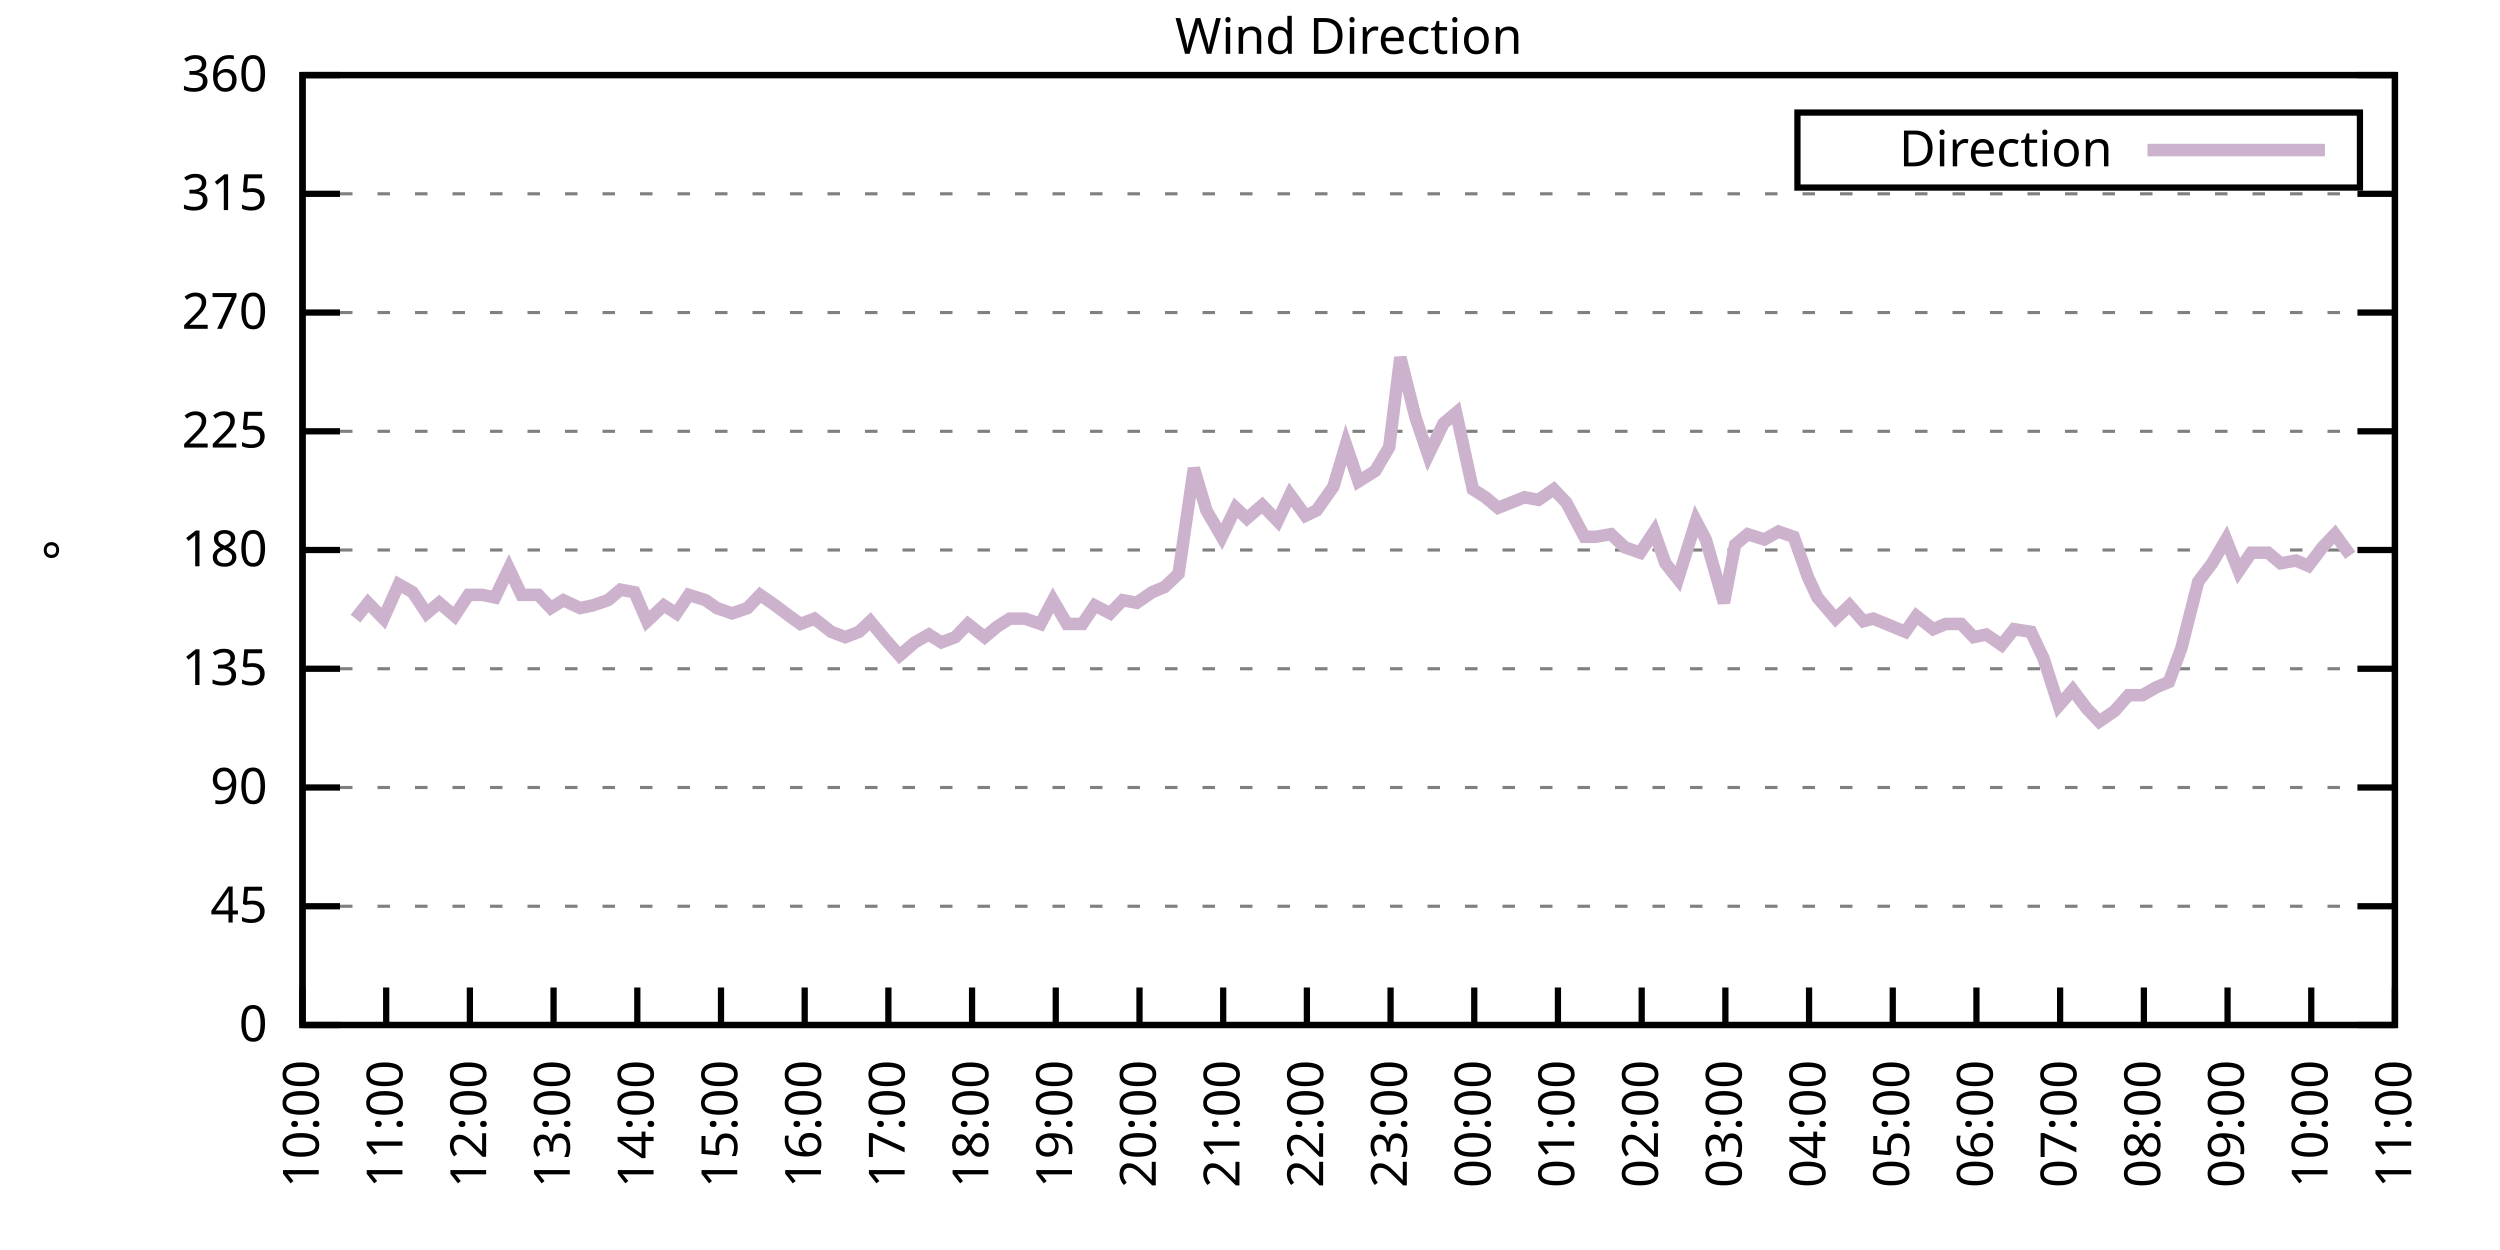
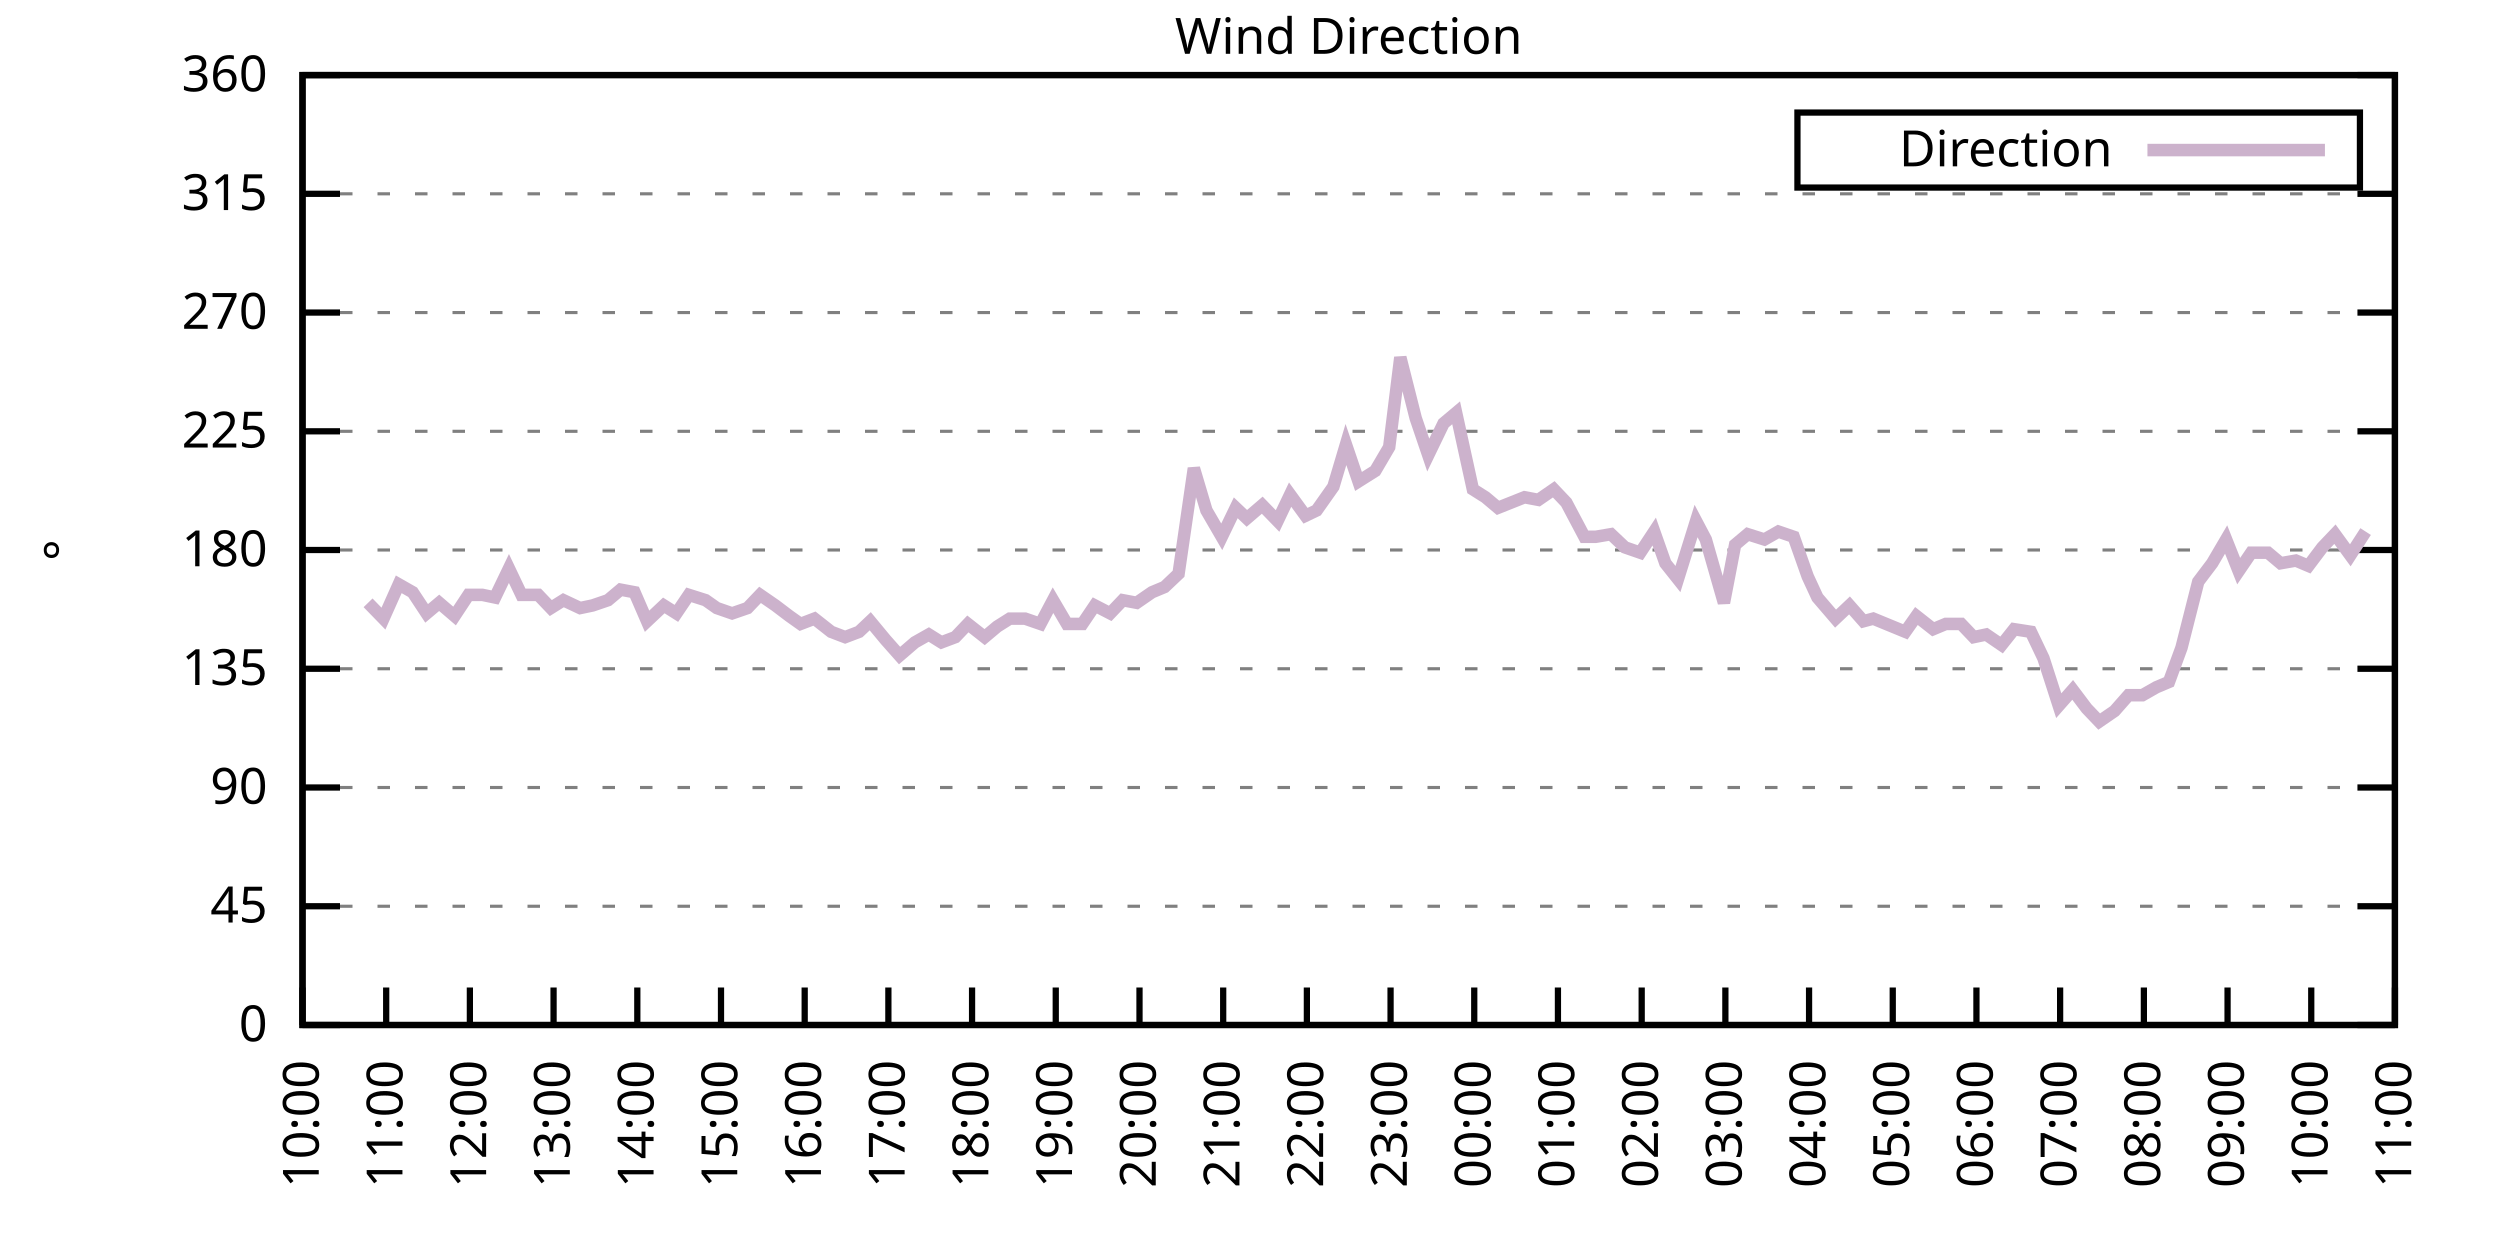
<svg xmlns="http://www.w3.org/2000/svg" xmlns:xlink="http://www.w3.org/1999/xlink" width="400" height="200" viewBox="0 0 400 200">
  <g id="gnuplot_canvas">
    <rect x="0" y="0" width="400" height="200" fill="none" />
    <defs>
      <circle id="gpDot" r="0.5" stroke-width="0.5" stroke="currentColor" />
      <path id="gpPt0" stroke-width="0.333" stroke="currentColor" d="M-1,0 h2 M0,-1 v2" />
      <path id="gpPt1" stroke-width="0.333" stroke="currentColor" d="M-1,-1 L1,1 M1,-1 L-1,1" />
      <path id="gpPt2" stroke-width="0.333" stroke="currentColor" d="M-1,0 L1,0 M0,-1 L0,1 M-1,-1 L1,1 M-1,1 L1,-1" />
      <rect id="gpPt3" stroke-width="0.333" stroke="currentColor" x="-1" y="-1" width="2" height="2" />
      <rect id="gpPt4" stroke-width="0.333" stroke="currentColor" fill="currentColor" x="-1" y="-1" width="2" height="2" />
      <circle id="gpPt5" stroke-width="0.333" stroke="currentColor" cx="0" cy="0" r="1" />
      <use xlink:href="#gpPt5" id="gpPt6" fill="currentColor" stroke="none" />
      <path id="gpPt7" stroke-width="0.333" stroke="currentColor" d="M0,-1.33 L-1.33,0.67 L1.33,0.67 z" />
      <use xlink:href="#gpPt7" id="gpPt8" fill="currentColor" stroke="none" />
      <use xlink:href="#gpPt7" id="gpPt9" stroke="currentColor" transform="rotate(180)" />
      <use xlink:href="#gpPt9" id="gpPt10" fill="currentColor" stroke="none" />
      <use xlink:href="#gpPt3" id="gpPt11" stroke="currentColor" transform="rotate(45)" />
      <use xlink:href="#gpPt11" id="gpPt12" fill="currentColor" stroke="none" />
      <path id="gpPt13" stroke-width="0.333" stroke="currentColor" d="M0,1.330 L1.265,0.411 L0.782,-1.067 L-0.782,-1.076 L-1.265,0.411 z" />
      <use xlink:href="#gpPt13" id="gpPt14" fill="currentColor" stroke="none" />
      <filter id="textbox" filterUnits="objectBoundingBox" x="0" y="0" height="1" width="1">
        <feFlood flood-color="white" flood-opacity="1" result="bgnd" />
        <feComposite in="SourceGraphic" in2="bgnd" operator="atop" />
      </filter>
      <filter id="greybox" filterUnits="objectBoundingBox" x="0" y="0" height="1" width="1">
        <feFlood flood-color="lightgrey" flood-opacity="1" result="grey" />
        <feComposite in="SourceGraphic" in2="grey" operator="atop" />
      </filter>
    </defs>
    <g fill="none" color="white" stroke="currentColor" stroke-width="1.00" stroke-linecap="butt" stroke-linejoin="miter">
</g>
    <g fill="none" color="black" stroke="currentColor" stroke-width="1.00" stroke-linecap="butt" stroke-linejoin="miter">
      <g stroke="none" shape-rendering="crispEdges">
        <polygon fill="rgb(255, 255, 255)" points="48.40,164.00 383.18,164.00 383.18,12.02 48.40,12.02 " />
      </g>
    </g>
    <g fill="none" color="black" stroke="currentColor" stroke-width="1.00" stroke-linecap="butt" stroke-linejoin="miter">
</g>
    <g fill="none" color="black" stroke="black" stroke-width="0.50" stroke-linecap="butt" stroke-linejoin="miter">
</g>
    <g fill="none" color="gray" stroke="currentColor" stroke-width="0.50" stroke-linecap="butt" stroke-linejoin="miter">
      <path stroke="gray" stroke-dasharray="2,4" class="gridline" d="M48.40,164.00 L383.19,164.00  " />
    </g>
    <g fill="none" color="gray" stroke="gray" stroke-width="1.00" stroke-linecap="butt" stroke-linejoin="miter">
</g>
    <g fill="none" color="black" stroke="currentColor" stroke-width="1.00" stroke-linecap="butt" stroke-linejoin="miter">
      <path stroke="black" d="M48.40,164.00 L54.40,164.00 M383.19,164.00 L377.19,164.00  " />
      <g transform="translate(42.80,166.60)" stroke="none" fill="black" font-family="Sans" font-size="8.00" text-anchor="end">
        <text>
          <tspan font-family="Sans"> 0</tspan>
        </text>
      </g>
    </g>
    <g fill="none" color="black" stroke="currentColor" stroke-width="1.00" stroke-linecap="butt" stroke-linejoin="miter">
</g>
    <g fill="none" color="black" stroke="black" stroke-width="0.50" stroke-linecap="butt" stroke-linejoin="miter">
</g>
    <g fill="none" color="gray" stroke="currentColor" stroke-width="0.50" stroke-linecap="butt" stroke-linejoin="miter">
      <path stroke="gray" stroke-dasharray="2,4" class="gridline" d="M48.40,145.00 L383.19,145.00  " />
    </g>
    <g fill="none" color="gray" stroke="gray" stroke-width="1.00" stroke-linecap="butt" stroke-linejoin="miter">
</g>
    <g fill="none" color="black" stroke="currentColor" stroke-width="1.00" stroke-linecap="butt" stroke-linejoin="miter">
      <path stroke="black" d="M48.40,145.00 L54.40,145.00 M383.19,145.00 L377.19,145.00  " />
      <g transform="translate(42.80,147.60)" stroke="none" fill="black" font-family="Sans" font-size="8.00" text-anchor="end">
        <text>
          <tspan font-family="Sans"> 45</tspan>
        </text>
      </g>
    </g>
    <g fill="none" color="black" stroke="currentColor" stroke-width="1.00" stroke-linecap="butt" stroke-linejoin="miter">
</g>
    <g fill="none" color="black" stroke="black" stroke-width="0.50" stroke-linecap="butt" stroke-linejoin="miter">
</g>
    <g fill="none" color="gray" stroke="currentColor" stroke-width="0.50" stroke-linecap="butt" stroke-linejoin="miter">
      <path stroke="gray" stroke-dasharray="2,4" class="gridline" d="M48.40,126.00 L383.19,126.00  " />
    </g>
    <g fill="none" color="gray" stroke="gray" stroke-width="1.00" stroke-linecap="butt" stroke-linejoin="miter">
</g>
    <g fill="none" color="black" stroke="currentColor" stroke-width="1.00" stroke-linecap="butt" stroke-linejoin="miter">
      <path stroke="black" d="M48.40,126.00 L54.40,126.00 M383.19,126.00 L377.19,126.00  " />
      <g transform="translate(42.80,128.60)" stroke="none" fill="black" font-family="Sans" font-size="8.00" text-anchor="end">
        <text>
          <tspan font-family="Sans"> 90</tspan>
        </text>
      </g>
    </g>
    <g fill="none" color="black" stroke="currentColor" stroke-width="1.00" stroke-linecap="butt" stroke-linejoin="miter">
</g>
    <g fill="none" color="black" stroke="black" stroke-width="0.50" stroke-linecap="butt" stroke-linejoin="miter">
</g>
    <g fill="none" color="gray" stroke="currentColor" stroke-width="0.50" stroke-linecap="butt" stroke-linejoin="miter">
      <path stroke="gray" stroke-dasharray="2,4" class="gridline" d="M48.40,107.00 L383.19,107.00  " />
    </g>
    <g fill="none" color="gray" stroke="gray" stroke-width="1.00" stroke-linecap="butt" stroke-linejoin="miter">
</g>
    <g fill="none" color="black" stroke="currentColor" stroke-width="1.00" stroke-linecap="butt" stroke-linejoin="miter">
      <path stroke="black" d="M48.40,107.00 L54.40,107.00 M383.19,107.00 L377.19,107.00  " />
      <g transform="translate(42.80,109.60)" stroke="none" fill="black" font-family="Sans" font-size="8.00" text-anchor="end">
        <text>
          <tspan font-family="Sans"> 135</tspan>
        </text>
      </g>
    </g>
    <g fill="none" color="black" stroke="currentColor" stroke-width="1.00" stroke-linecap="butt" stroke-linejoin="miter">
</g>
    <g fill="none" color="black" stroke="black" stroke-width="0.50" stroke-linecap="butt" stroke-linejoin="miter">
</g>
    <g fill="none" color="gray" stroke="currentColor" stroke-width="0.50" stroke-linecap="butt" stroke-linejoin="miter">
      <path stroke="gray" stroke-dasharray="2,4" class="gridline" d="M48.40,88.00 L383.19,88.00  " />
    </g>
    <g fill="none" color="gray" stroke="gray" stroke-width="1.00" stroke-linecap="butt" stroke-linejoin="miter">
</g>
    <g fill="none" color="black" stroke="currentColor" stroke-width="1.00" stroke-linecap="butt" stroke-linejoin="miter">
      <path stroke="black" d="M48.40,88.00 L54.40,88.00 M383.19,88.00 L377.19,88.00  " />
      <g transform="translate(42.80,90.60)" stroke="none" fill="black" font-family="Sans" font-size="8.00" text-anchor="end">
        <text>
          <tspan font-family="Sans"> 180</tspan>
        </text>
      </g>
    </g>
    <g fill="none" color="black" stroke="currentColor" stroke-width="1.00" stroke-linecap="butt" stroke-linejoin="miter">
</g>
    <g fill="none" color="black" stroke="black" stroke-width="0.50" stroke-linecap="butt" stroke-linejoin="miter">
</g>
    <g fill="none" color="gray" stroke="currentColor" stroke-width="0.50" stroke-linecap="butt" stroke-linejoin="miter">
      <path stroke="gray" stroke-dasharray="2,4" class="gridline" d="M48.40,69.01 L383.19,69.01  " />
    </g>
    <g fill="none" color="gray" stroke="gray" stroke-width="1.00" stroke-linecap="butt" stroke-linejoin="miter">
</g>
    <g fill="none" color="black" stroke="currentColor" stroke-width="1.00" stroke-linecap="butt" stroke-linejoin="miter">
      <path stroke="black" d="M48.40,69.01 L54.40,69.01 M383.19,69.01 L377.19,69.01  " />
      <g transform="translate(42.80,71.61)" stroke="none" fill="black" font-family="Sans" font-size="8.00" text-anchor="end">
        <text>
          <tspan font-family="Sans"> 225</tspan>
        </text>
      </g>
    </g>
    <g fill="none" color="black" stroke="currentColor" stroke-width="1.00" stroke-linecap="butt" stroke-linejoin="miter">
</g>
    <g fill="none" color="black" stroke="black" stroke-width="0.50" stroke-linecap="butt" stroke-linejoin="miter">
</g>
    <g fill="none" color="gray" stroke="currentColor" stroke-width="0.50" stroke-linecap="butt" stroke-linejoin="miter">
      <path stroke="gray" stroke-dasharray="2,4" class="gridline" d="M48.40,50.01 L383.19,50.01  " />
    </g>
    <g fill="none" color="gray" stroke="gray" stroke-width="1.00" stroke-linecap="butt" stroke-linejoin="miter">
</g>
    <g fill="none" color="black" stroke="currentColor" stroke-width="1.00" stroke-linecap="butt" stroke-linejoin="miter">
      <path stroke="black" d="M48.40,50.01 L54.40,50.01 M383.19,50.01 L377.19,50.01  " />
      <g transform="translate(42.80,52.61)" stroke="none" fill="black" font-family="Sans" font-size="8.00" text-anchor="end">
        <text>
          <tspan font-family="Sans"> 270</tspan>
        </text>
      </g>
    </g>
    <g fill="none" color="black" stroke="currentColor" stroke-width="1.00" stroke-linecap="butt" stroke-linejoin="miter">
</g>
    <g fill="none" color="black" stroke="black" stroke-width="0.50" stroke-linecap="butt" stroke-linejoin="miter">
</g>
    <g fill="none" color="gray" stroke="currentColor" stroke-width="0.50" stroke-linecap="butt" stroke-linejoin="miter">
      <path stroke="gray" stroke-dasharray="2,4" class="gridline" d="M48.40,31.01 L383.19,31.01  " />
    </g>
    <g fill="none" color="gray" stroke="gray" stroke-width="1.00" stroke-linecap="butt" stroke-linejoin="miter">
</g>
    <g fill="none" color="black" stroke="currentColor" stroke-width="1.00" stroke-linecap="butt" stroke-linejoin="miter">
      <path stroke="black" d="M48.40,31.01 L54.40,31.01 M383.19,31.01 L377.19,31.01  " />
      <g transform="translate(42.80,33.61)" stroke="none" fill="black" font-family="Sans" font-size="8.00" text-anchor="end">
        <text>
          <tspan font-family="Sans"> 315</tspan>
        </text>
      </g>
    </g>
    <g fill="none" color="black" stroke="currentColor" stroke-width="1.00" stroke-linecap="butt" stroke-linejoin="miter">
</g>
    <g fill="none" color="black" stroke="black" stroke-width="0.50" stroke-linecap="butt" stroke-linejoin="miter">
</g>
    <g fill="none" color="gray" stroke="currentColor" stroke-width="0.50" stroke-linecap="butt" stroke-linejoin="miter">
      <path stroke="gray" stroke-dasharray="2,4" class="gridline" d="M48.40,12.01 L383.19,12.01  " />
    </g>
    <g fill="none" color="gray" stroke="gray" stroke-width="1.00" stroke-linecap="butt" stroke-linejoin="miter">
</g>
    <g fill="none" color="black" stroke="currentColor" stroke-width="1.00" stroke-linecap="butt" stroke-linejoin="miter">
      <path stroke="black" d="M48.40,12.01 L54.40,12.01 M383.19,12.01 L377.19,12.01  " />
      <g transform="translate(42.80,14.61)" stroke="none" fill="black" font-family="Sans" font-size="8.00" text-anchor="end">
        <text>
          <tspan font-family="Sans"> 360</tspan>
        </text>
      </g>
    </g>
    <g fill="none" color="black" stroke="currentColor" stroke-width="1.00" stroke-linecap="butt" stroke-linejoin="miter">
      <path stroke="black" d="M48.40,164.00 L48.40,158.00  " />
      <g transform="translate(51.00,169.60) rotate(270.00)" stroke="none" fill="black" font-family="Sans" font-size="8.00" text-anchor="end">
        <text>
          <tspan font-family="Sans">10:00</tspan>
        </text>
      </g>
    </g>
    <g fill="none" color="black" stroke="currentColor" stroke-width="1.00" stroke-linecap="butt" stroke-linejoin="miter">
      <path stroke="black" d="M61.79,164.00 L61.79,158.00  " />
      <g transform="translate(64.39,169.60) rotate(270.00)" stroke="none" fill="black" font-family="Sans" font-size="8.00" text-anchor="end">
        <text>
          <tspan font-family="Sans">11:00</tspan>
        </text>
      </g>
    </g>
    <g fill="none" color="black" stroke="currentColor" stroke-width="1.00" stroke-linecap="butt" stroke-linejoin="miter">
      <path stroke="black" d="M75.18,164.00 L75.18,158.00  " />
      <g transform="translate(77.78,169.60) rotate(270.00)" stroke="none" fill="black" font-family="Sans" font-size="8.00" text-anchor="end">
        <text>
          <tspan font-family="Sans">12:00</tspan>
        </text>
      </g>
    </g>
    <g fill="none" color="black" stroke="currentColor" stroke-width="1.00" stroke-linecap="butt" stroke-linejoin="miter">
      <path stroke="black" d="M88.57,164.00 L88.57,158.00  " />
      <g transform="translate(91.17,169.60) rotate(270.00)" stroke="none" fill="black" font-family="Sans" font-size="8.00" text-anchor="end">
        <text>
          <tspan font-family="Sans">13:00</tspan>
        </text>
      </g>
    </g>
    <g fill="none" color="black" stroke="currentColor" stroke-width="1.00" stroke-linecap="butt" stroke-linejoin="miter">
      <path stroke="black" d="M101.97,164.00 L101.97,158.00  " />
      <g transform="translate(104.57,169.60) rotate(270.00)" stroke="none" fill="black" font-family="Sans" font-size="8.00" text-anchor="end">
        <text>
          <tspan font-family="Sans">14:00</tspan>
        </text>
      </g>
    </g>
    <g fill="none" color="black" stroke="currentColor" stroke-width="1.00" stroke-linecap="butt" stroke-linejoin="miter">
      <path stroke="black" d="M115.36,164.00 L115.36,158.00  " />
      <g transform="translate(117.96,169.60) rotate(270.00)" stroke="none" fill="black" font-family="Sans" font-size="8.00" text-anchor="end">
        <text>
          <tspan font-family="Sans">15:00</tspan>
        </text>
      </g>
    </g>
    <g fill="none" color="black" stroke="currentColor" stroke-width="1.00" stroke-linecap="butt" stroke-linejoin="miter">
      <path stroke="black" d="M128.75,164.00 L128.75,158.00  " />
      <g transform="translate(131.35,169.60) rotate(270.00)" stroke="none" fill="black" font-family="Sans" font-size="8.00" text-anchor="end">
        <text>
          <tspan font-family="Sans">16:00</tspan>
        </text>
      </g>
    </g>
    <g fill="none" color="black" stroke="currentColor" stroke-width="1.00" stroke-linecap="butt" stroke-linejoin="miter">
      <path stroke="black" d="M142.14,164.00 L142.14,158.00  " />
      <g transform="translate(144.74,169.60) rotate(270.00)" stroke="none" fill="black" font-family="Sans" font-size="8.00" text-anchor="end">
        <text>
          <tspan font-family="Sans">17:00</tspan>
        </text>
      </g>
    </g>
    <g fill="none" color="black" stroke="currentColor" stroke-width="1.00" stroke-linecap="butt" stroke-linejoin="miter">
      <path stroke="black" d="M155.53,164.00 L155.53,158.00  " />
      <g transform="translate(158.13,169.60) rotate(270.00)" stroke="none" fill="black" font-family="Sans" font-size="8.00" text-anchor="end">
        <text>
          <tspan font-family="Sans">18:00</tspan>
        </text>
      </g>
    </g>
    <g fill="none" color="black" stroke="currentColor" stroke-width="1.00" stroke-linecap="butt" stroke-linejoin="miter">
      <path stroke="black" d="M168.92,164.00 L168.92,158.00  " />
      <g transform="translate(171.52,169.60) rotate(270.00)" stroke="none" fill="black" font-family="Sans" font-size="8.00" text-anchor="end">
        <text>
          <tspan font-family="Sans">19:00</tspan>
        </text>
      </g>
    </g>
    <g fill="none" color="black" stroke="currentColor" stroke-width="1.00" stroke-linecap="butt" stroke-linejoin="miter">
      <path stroke="black" d="M182.32,164.00 L182.32,158.00  " />
      <g transform="translate(184.92,169.60) rotate(270.00)" stroke="none" fill="black" font-family="Sans" font-size="8.00" text-anchor="end">
        <text>
          <tspan font-family="Sans">20:00</tspan>
        </text>
      </g>
    </g>
    <g fill="none" color="black" stroke="currentColor" stroke-width="1.00" stroke-linecap="butt" stroke-linejoin="miter">
      <path stroke="black" d="M195.71,164.00 L195.71,158.00  " />
      <g transform="translate(198.31,169.60) rotate(270.00)" stroke="none" fill="black" font-family="Sans" font-size="8.00" text-anchor="end">
        <text>
          <tspan font-family="Sans">21:00</tspan>
        </text>
      </g>
    </g>
    <g fill="none" color="black" stroke="currentColor" stroke-width="1.00" stroke-linecap="butt" stroke-linejoin="miter">
      <path stroke="black" d="M209.10,164.00 L209.10,158.00  " />
      <g transform="translate(211.70,169.60) rotate(270.00)" stroke="none" fill="black" font-family="Sans" font-size="8.00" text-anchor="end">
        <text>
          <tspan font-family="Sans">22:00</tspan>
        </text>
      </g>
    </g>
    <g fill="none" color="black" stroke="currentColor" stroke-width="1.00" stroke-linecap="butt" stroke-linejoin="miter">
      <path stroke="black" d="M222.49,164.00 L222.49,158.00  " />
      <g transform="translate(225.09,169.60) rotate(270.00)" stroke="none" fill="black" font-family="Sans" font-size="8.00" text-anchor="end">
        <text>
          <tspan font-family="Sans">23:00</tspan>
        </text>
      </g>
    </g>
    <g fill="none" color="black" stroke="currentColor" stroke-width="1.00" stroke-linecap="butt" stroke-linejoin="miter">
      <path stroke="black" d="M235.88,164.00 L235.88,158.00  " />
      <g transform="translate(238.48,169.60) rotate(270.00)" stroke="none" fill="black" font-family="Sans" font-size="8.00" text-anchor="end">
        <text>
          <tspan font-family="Sans">00:00</tspan>
        </text>
      </g>
    </g>
    <g fill="none" color="black" stroke="currentColor" stroke-width="1.00" stroke-linecap="butt" stroke-linejoin="miter">
      <path stroke="black" d="M249.27,164.00 L249.27,158.00  " />
      <g transform="translate(251.87,169.60) rotate(270.00)" stroke="none" fill="black" font-family="Sans" font-size="8.00" text-anchor="end">
        <text>
          <tspan font-family="Sans">01:00</tspan>
        </text>
      </g>
    </g>
    <g fill="none" color="black" stroke="currentColor" stroke-width="1.00" stroke-linecap="butt" stroke-linejoin="miter">
      <path stroke="black" d="M262.67,164.00 L262.67,158.00  " />
      <g transform="translate(265.27,169.60) rotate(270.00)" stroke="none" fill="black" font-family="Sans" font-size="8.00" text-anchor="end">
        <text>
          <tspan font-family="Sans">02:00</tspan>
        </text>
      </g>
    </g>
    <g fill="none" color="black" stroke="currentColor" stroke-width="1.00" stroke-linecap="butt" stroke-linejoin="miter">
      <path stroke="black" d="M276.06,164.00 L276.06,158.00  " />
      <g transform="translate(278.66,169.60) rotate(270.00)" stroke="none" fill="black" font-family="Sans" font-size="8.00" text-anchor="end">
        <text>
          <tspan font-family="Sans">03:00</tspan>
        </text>
      </g>
    </g>
    <g fill="none" color="black" stroke="currentColor" stroke-width="1.00" stroke-linecap="butt" stroke-linejoin="miter">
      <path stroke="black" d="M289.45,164.00 L289.45,158.00  " />
      <g transform="translate(292.05,169.60) rotate(270.00)" stroke="none" fill="black" font-family="Sans" font-size="8.00" text-anchor="end">
        <text>
          <tspan font-family="Sans">04:00</tspan>
        </text>
      </g>
    </g>
    <g fill="none" color="black" stroke="currentColor" stroke-width="1.00" stroke-linecap="butt" stroke-linejoin="miter">
      <path stroke="black" d="M302.84,164.00 L302.84,158.00  " />
      <g transform="translate(305.44,169.60) rotate(270.00)" stroke="none" fill="black" font-family="Sans" font-size="8.00" text-anchor="end">
        <text>
          <tspan font-family="Sans">05:00</tspan>
        </text>
      </g>
    </g>
    <g fill="none" color="black" stroke="currentColor" stroke-width="1.00" stroke-linecap="butt" stroke-linejoin="miter">
      <path stroke="black" d="M316.23,164.00 L316.23,158.00  " />
      <g transform="translate(318.83,169.60) rotate(270.00)" stroke="none" fill="black" font-family="Sans" font-size="8.00" text-anchor="end">
        <text>
          <tspan font-family="Sans">06:00</tspan>
        </text>
      </g>
    </g>
    <g fill="none" color="black" stroke="currentColor" stroke-width="1.00" stroke-linecap="butt" stroke-linejoin="miter">
      <path stroke="black" d="M329.62,164.00 L329.62,158.00  " />
      <g transform="translate(332.22,169.60) rotate(270.00)" stroke="none" fill="black" font-family="Sans" font-size="8.00" text-anchor="end">
        <text>
          <tspan font-family="Sans">07:00</tspan>
        </text>
      </g>
    </g>
    <g fill="none" color="black" stroke="currentColor" stroke-width="1.00" stroke-linecap="butt" stroke-linejoin="miter">
      <path stroke="black" d="M343.02,164.00 L343.02,158.00  " />
      <g transform="translate(345.62,169.60) rotate(270.00)" stroke="none" fill="black" font-family="Sans" font-size="8.00" text-anchor="end">
        <text>
          <tspan font-family="Sans">08:00</tspan>
        </text>
      </g>
    </g>
    <g fill="none" color="black" stroke="currentColor" stroke-width="1.00" stroke-linecap="butt" stroke-linejoin="miter">
      <path stroke="black" d="M356.41,164.00 L356.41,158.00  " />
      <g transform="translate(359.01,169.60) rotate(270.00)" stroke="none" fill="black" font-family="Sans" font-size="8.00" text-anchor="end">
        <text>
          <tspan font-family="Sans">09:00</tspan>
        </text>
      </g>
    </g>
    <g fill="none" color="black" stroke="currentColor" stroke-width="1.00" stroke-linecap="butt" stroke-linejoin="miter">
      <path stroke="black" d="M369.80,164.00 L369.80,158.00  " />
      <g transform="translate(372.40,169.60) rotate(270.00)" stroke="none" fill="black" font-family="Sans" font-size="8.00" text-anchor="end">
        <text>
          <tspan font-family="Sans">10:00</tspan>
        </text>
      </g>
    </g>
    <g fill="none" color="black" stroke="currentColor" stroke-width="1.00" stroke-linecap="butt" stroke-linejoin="miter">
      <path stroke="black" d="M383.19,164.00 L383.19,158.00  " />
      <g transform="translate(385.79,169.60) rotate(270.00)" stroke="none" fill="black" font-family="Sans" font-size="8.00" text-anchor="end">
        <text>
          <tspan font-family="Sans">11:00</tspan>
        </text>
      </g>
    </g>
    <g fill="none" color="black" stroke="currentColor" stroke-width="1.00" stroke-linecap="butt" stroke-linejoin="miter">
</g>
    <g fill="none" color="black" stroke="currentColor" stroke-width="1.00" stroke-linecap="butt" stroke-linejoin="miter">
      <path stroke="black" d="M48.40,12.01 L48.40,164.00 L383.19,164.00 L383.19,12.01 L48.40,12.01 Z  " />
    </g>
    <g fill="none" color="black" stroke="currentColor" stroke-width="1.00" stroke-linecap="butt" stroke-linejoin="miter">
</g>
    <g fill="none" color="black" stroke="currentColor" stroke-width="1.00" stroke-linecap="butt" stroke-linejoin="miter">
      <path stroke="black" d="M287.59,30.01 L287.59,18.01 L377.59,18.01 L377.59,30.01 L287.59,30.01 Z  " />
    </g>
    <g id="Wind_direction_plot_1">
      <g fill="none" color="white" stroke="black" stroke-width="2.00" stroke-linecap="butt" stroke-linejoin="miter">
</g>
      <g fill="none" color="black" stroke="currentColor" stroke-width="2.00" stroke-linecap="butt" stroke-linejoin="miter">
        <g transform="translate(337.99,26.61)" stroke="none" fill="black" font-family="Sans" font-size="8.00" text-anchor="end">
          <text>
            <tspan font-family="Sans">Direction</tspan>
          </text>
        </g>
      </g>
      <g fill="none" color="black" stroke="currentColor" stroke-width="2.00" stroke-linecap="butt" stroke-linejoin="miter">
-         <path stroke="rgb(204, 178, 204)" d="M343.59,24.01 L371.99,24.01 M56.88,98.98 L58.89,96.45 L61.35,98.98 L63.80,93.49 L66.03,94.76 L68.26,98.14   L70.27,96.45 L72.73,98.56 L74.96,95.18 L77.19,95.18 L79.20,95.60 L81.43,90.96 L83.44,95.18 L86.12,95.18   L88.13,97.29 L90.14,96.03 L92.82,97.29 L94.82,96.87 L97.28,96.03 L99.29,94.34 L101.52,94.76 L103.53,99.40   L106.21,96.87 L108.22,98.14 L110.22,95.18 L112.90,96.03 L114.69,97.29 L117.14,98.14 L119.60,97.29 L121.61,95.18   L124.06,96.87 L126.29,98.56 L128.08,99.83 L130.31,98.98 L132.99,101.09 L135.22,101.94 L137.45,101.09 L139.24,99.40   L141.69,102.36 L143.93,104.89 L146.38,102.78 L148.61,101.52 L150.62,102.78 L152.85,101.94 L154.86,99.83 L157.54,101.94   L159.55,100.25 L161.56,98.98 L164.01,98.98 L166.47,99.83 L168.48,96.03 L170.71,99.83 L173.17,99.83 L175.17,96.87   L177.63,98.14 L179.64,96.03 L181.87,96.45 L184.32,94.76 L186.33,93.92 L188.57,91.80 L191.02,74.92 L193.03,81.67   L195.48,85.89 L197.72,81.25 L199.50,82.94 L201.96,80.83 L204.41,83.36 L206.42,79.14 L208.88,82.52 L210.66,81.67   L213.34,77.87 L215.35,71.12 L217.36,77.03 L220.04,75.34 L222.27,71.54 L224.05,57.18 L226.51,66.90 L228.52,72.81   L230.97,67.74 L232.98,66.05 L235.66,78.29 L237.67,79.56 L239.68,81.25 L243.92,79.56 L246.15,79.98 L248.60,78.29   L250.61,80.41 L253.51,85.89 L255.30,85.89 L257.76,85.47 L259.99,87.58 L262.44,88.43 L264.67,85.05 L266.46,90.12   L268.47,92.65 L271.37,83.36 L272.93,86.32 L275.83,96.45 L277.62,87.16 L279.63,85.47 L282.31,86.32 L284.54,85.05   L286.99,85.89 L289.23,92.23 L290.79,95.60 L293.69,98.98 L295.92,96.87 L298.15,99.40 L299.72,98.98 L304.85,101.09   L306.63,98.56 L309.31,100.67 L311.32,99.83 L313.78,99.83 L315.79,101.94 L317.79,101.52 L320.25,103.20 L322.26,100.67   L324.94,101.09 L326.95,105.31 L329.40,112.91 L331.63,110.38 L333.86,113.34 L335.87,115.45 L338.33,113.76 L340.56,111.23   L342.79,111.23 L345.02,109.96 L347.03,109.11 L349.04,103.63 L351.72,93.07 L353.95,90.12 L356.18,86.32 L358.19,91.38   L360.20,88.43 L362.88,88.43 L364.89,90.12 L367.34,89.69 L369.35,90.54 L371.58,87.58 L373.59,85.47 L376.05,88.85    " />
+         <path stroke="rgb(204, 178, 204)" d="M343.59,24.01 L371.99,24.01 M58.89,96.45 L61.35,98.98 L63.80,93.49 L66.03,94.76 L68.26,98.14 L70.27,96.45   L72.73,98.56 L74.96,95.18 L77.19,95.18 L79.20,95.60 L81.43,90.96 L83.44,95.18 L86.12,95.18 L88.13,97.29   L90.14,96.03 L92.82,97.29 L94.82,96.87 L97.28,96.03 L99.29,94.34 L101.52,94.76 L103.53,99.40 L106.21,96.87   L108.22,98.14 L110.22,95.18 L112.90,96.03 L114.69,97.29 L117.14,98.14 L119.60,97.29 L121.61,95.18 L124.06,96.87   L126.29,98.56 L128.08,99.83 L130.31,98.98 L132.99,101.09 L135.22,101.94 L137.45,101.09 L139.24,99.40 L141.69,102.36   L143.93,104.89 L146.38,102.78 L148.61,101.52 L150.62,102.78 L152.85,101.94 L154.86,99.83 L157.54,101.94 L159.55,100.25   L161.56,98.98 L164.01,98.98 L166.47,99.83 L168.48,96.03 L170.71,99.83 L173.17,99.83 L175.17,96.87 L177.63,98.14   L179.64,96.03 L181.87,96.45 L184.32,94.76 L186.33,93.92 L188.57,91.80 L191.02,74.92 L193.03,81.67 L195.48,85.89   L197.72,81.25 L199.50,82.94 L201.96,80.83 L204.41,83.36 L206.42,79.14 L208.88,82.52 L210.66,81.67 L213.34,77.87   L215.35,71.12 L217.36,77.03 L220.04,75.34 L222.27,71.54 L224.05,57.18 L226.51,66.90 L228.52,72.81 L230.97,67.74   L232.98,66.05 L235.66,78.29 L237.67,79.56 L239.68,81.25 L243.92,79.56 L246.15,79.98 L248.60,78.29 L250.61,80.41   L253.51,85.89 L255.30,85.89 L257.76,85.47 L259.99,87.58 L262.44,88.43 L264.67,85.05 L266.46,90.12 L268.47,92.65   L271.37,83.36 L272.93,86.32 L275.83,96.45 L277.62,87.16 L279.63,85.47 L282.31,86.32 L284.54,85.05 L286.99,85.89   L289.23,92.23 L290.79,95.60 L293.69,98.98 L295.92,96.87 L298.15,99.40 L299.72,98.98 L304.85,101.09 L306.63,98.56   L309.31,100.67 L311.32,99.83 L313.78,99.83 L315.79,101.94 L317.79,101.52 L320.25,103.20 L322.26,100.67 L324.94,101.09   L326.95,105.31 L329.40,112.91 L331.63,110.38 L333.86,113.34 L335.87,115.45 L338.33,113.76 L340.56,111.23 L342.79,111.23   L345.02,109.96 L347.03,109.11 L349.04,103.63 L351.72,93.07 L353.95,90.12 L356.18,86.32 L358.19,91.38 L360.20,88.43   L362.88,88.43 L364.89,90.12 L367.34,89.69 L369.35,90.54 L371.58,87.58 L373.59,85.47 L376.05,88.85 L378.50,85.05    " />
      </g>
    </g>
    <g fill="none" color="black" stroke="currentColor" stroke-width="2.00" stroke-linecap="butt" stroke-linejoin="miter">
</g>
    <g fill="none" color="black" stroke="black" stroke-width="1.00" stroke-linecap="butt" stroke-linejoin="miter">
</g>
    <g fill="none" color="black" stroke="currentColor" stroke-width="1.00" stroke-linecap="butt" stroke-linejoin="miter">
      <path stroke="black" d="M48.40,12.01 L48.40,164.00 L383.19,164.00 L383.19,12.01 L48.40,12.01 Z  " />
      <g transform="translate(12.80,88.01) rotate(270.00)" stroke="none" fill="black" font-family="Sans" font-size="8.00" text-anchor="middle">
        <text>
          <tspan font-family="Sans">°</tspan>
        </text>
      </g>
    </g>
    <g fill="none" color="black" stroke="currentColor" stroke-width="1.00" stroke-linecap="butt" stroke-linejoin="miter">
</g>
    <g fill="none" color="black" stroke="currentColor" stroke-width="1.00" stroke-linecap="butt" stroke-linejoin="miter">
      <g transform="translate(215.79,8.61)" stroke="none" fill="black" font-family="Sans" font-size="8.00" text-anchor="middle">
        <text>
          <tspan font-family="Sans">Wind Direction</tspan>
        </text>
      </g>
    </g>
    <g fill="none" color="black" stroke="currentColor" stroke-width="1.00" stroke-linecap="butt" stroke-linejoin="miter">
</g>
  </g>
</svg>
